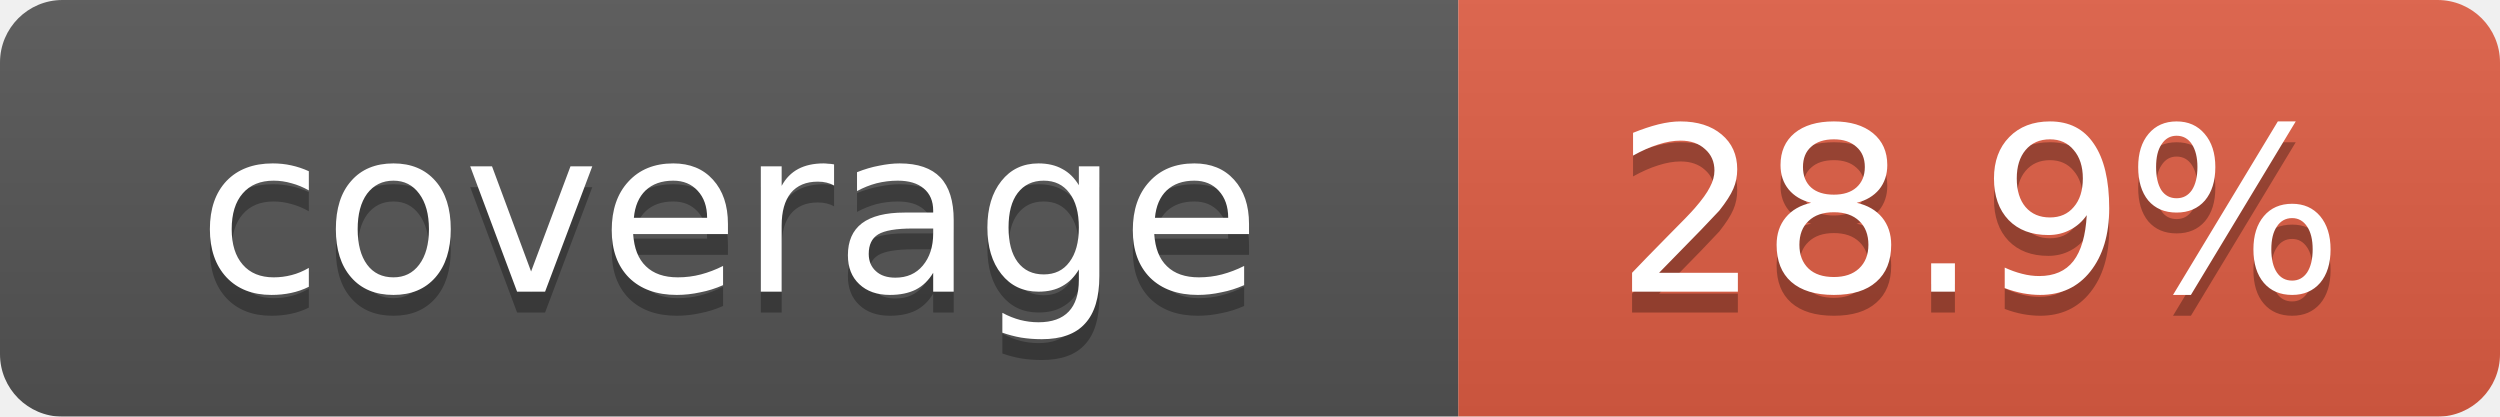
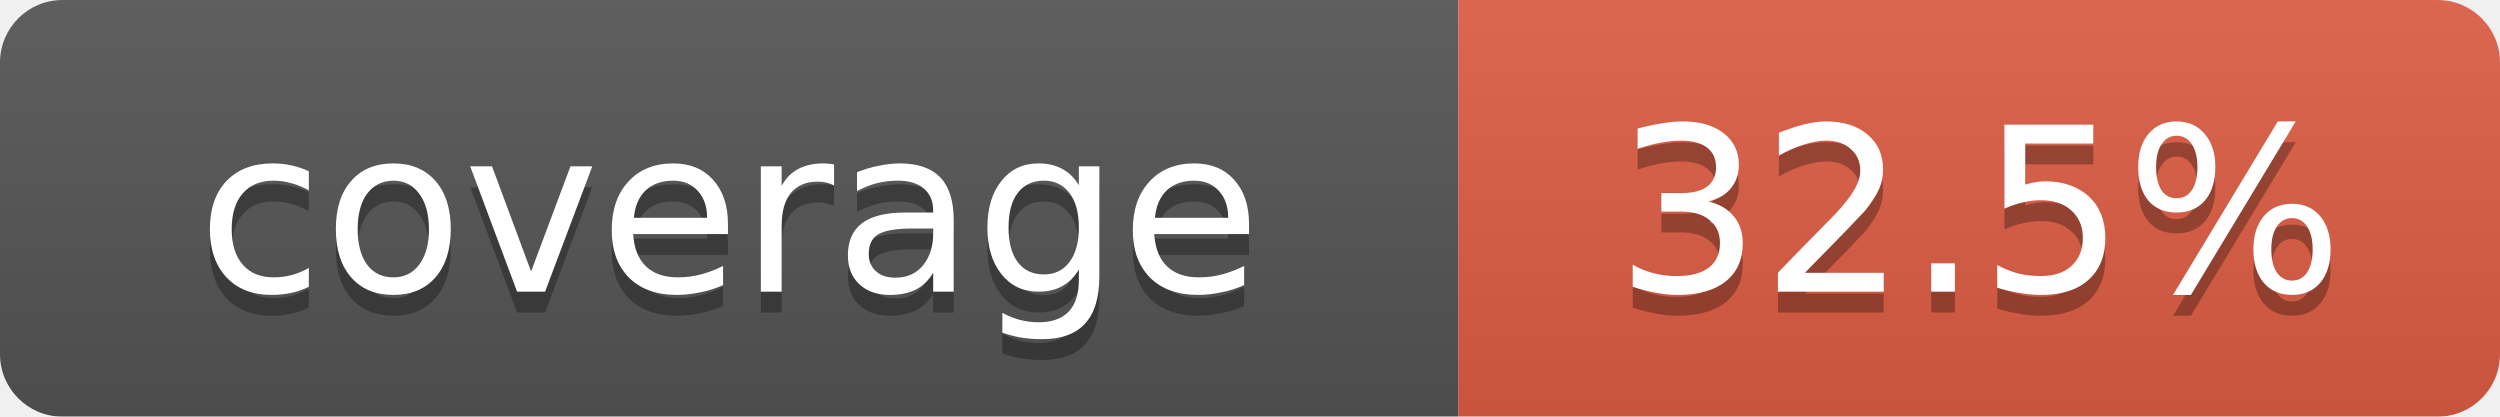
<svg xmlns="http://www.w3.org/2000/svg" width="120" height="20">
  <linearGradient id="b" x2="0" y2="100%">
    <stop offset="0" stop-color="#bbb" stop-opacity=".1" />
    <stop offset="1" stop-opacity=".1" />
  </linearGradient>
  <mask id="a">
    <rect width="120" height="20" rx="3" fill="#fff" />
  </mask>
  <g mask="url(#a)">
    <rect width="70" height="20" fill="#555" />
    <rect x="70" width="50" height="20" fill="#e05d44" />
    <rect width="120" height="20" fill="url(#b)" />
  </g>
  <g fill="#fff" text-anchor="middle" font-family="Verdana,Geneva,DejaVu Sans,sans-serif" font-size="11">
    <text x="35" y="15" fill="#010101" fill-opacity=".3">coverage</text>
    <text x="35" y="14">coverage</text>
-     <text id="percent" x="95" y="15" fill="#010101" fill-opacity=".3">28.9%</text>
-     <text id="percent" x="95" y="14">28.9%</text>
+     <text id="percent" x="95" y="15" fill="#010101" fill-opacity=".3">32.5%</text>
+     <text id="percent" x="95" y="14">32.5%</text>
  </g>
</svg>
